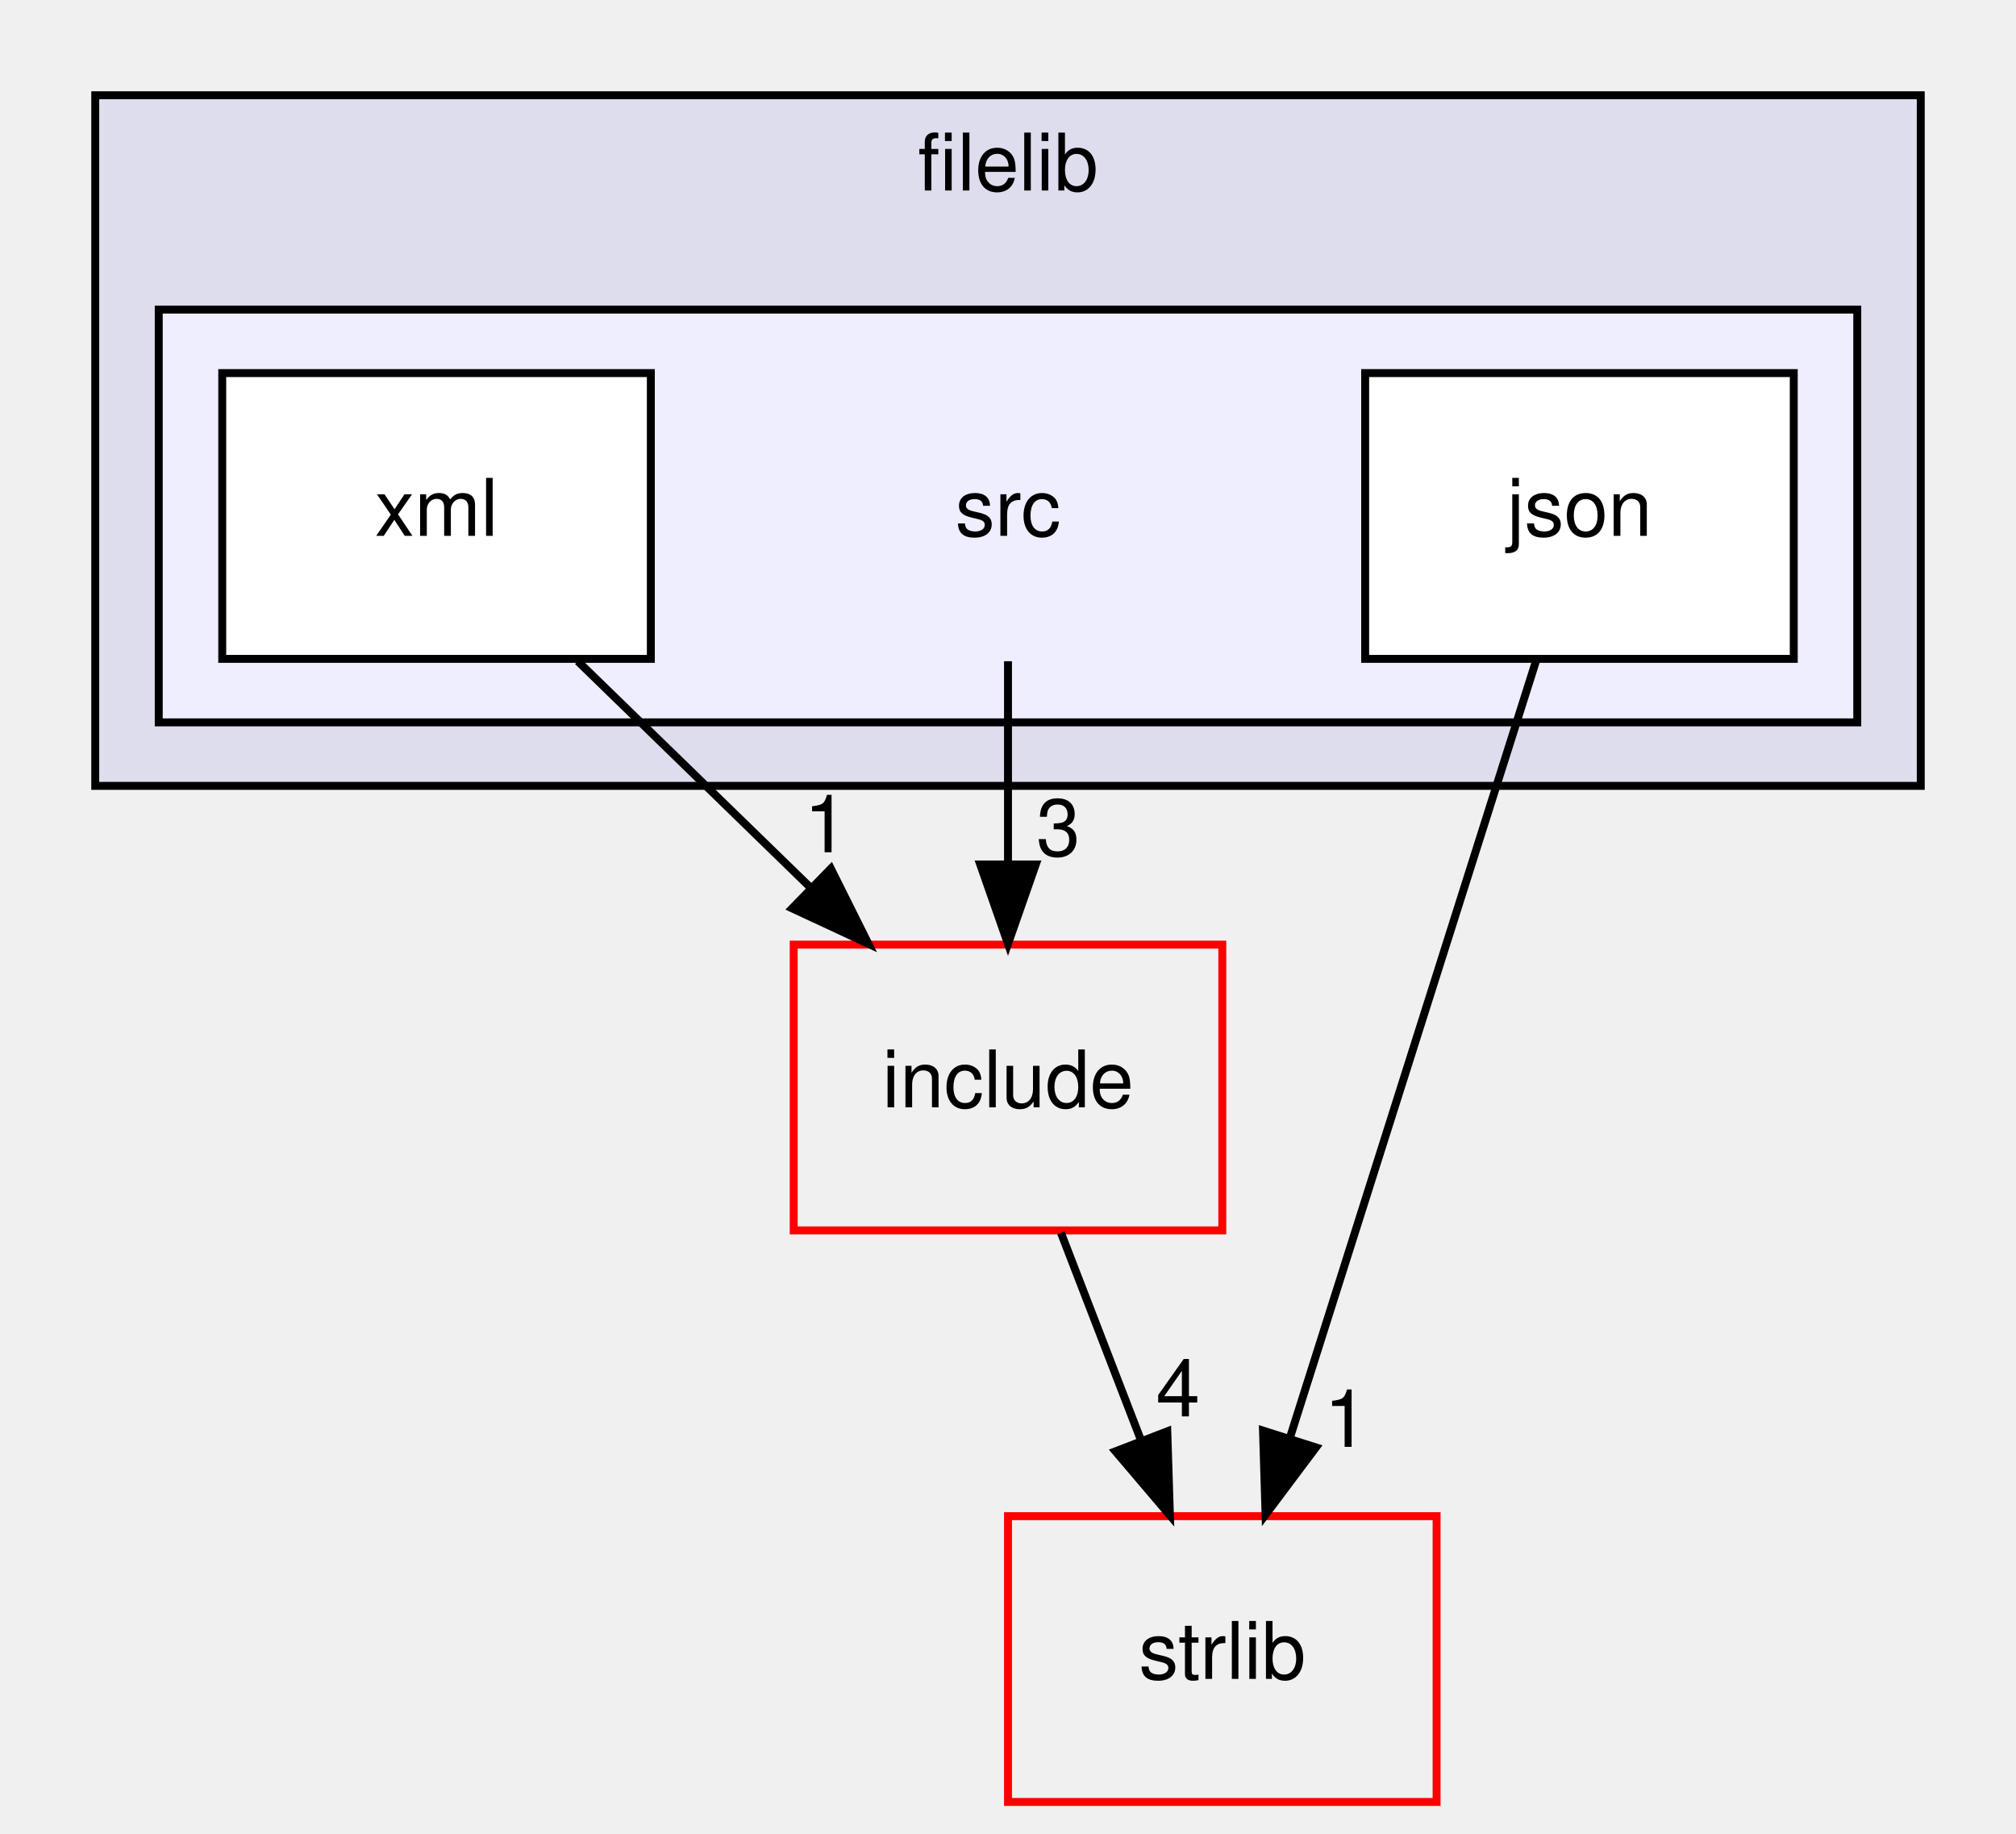
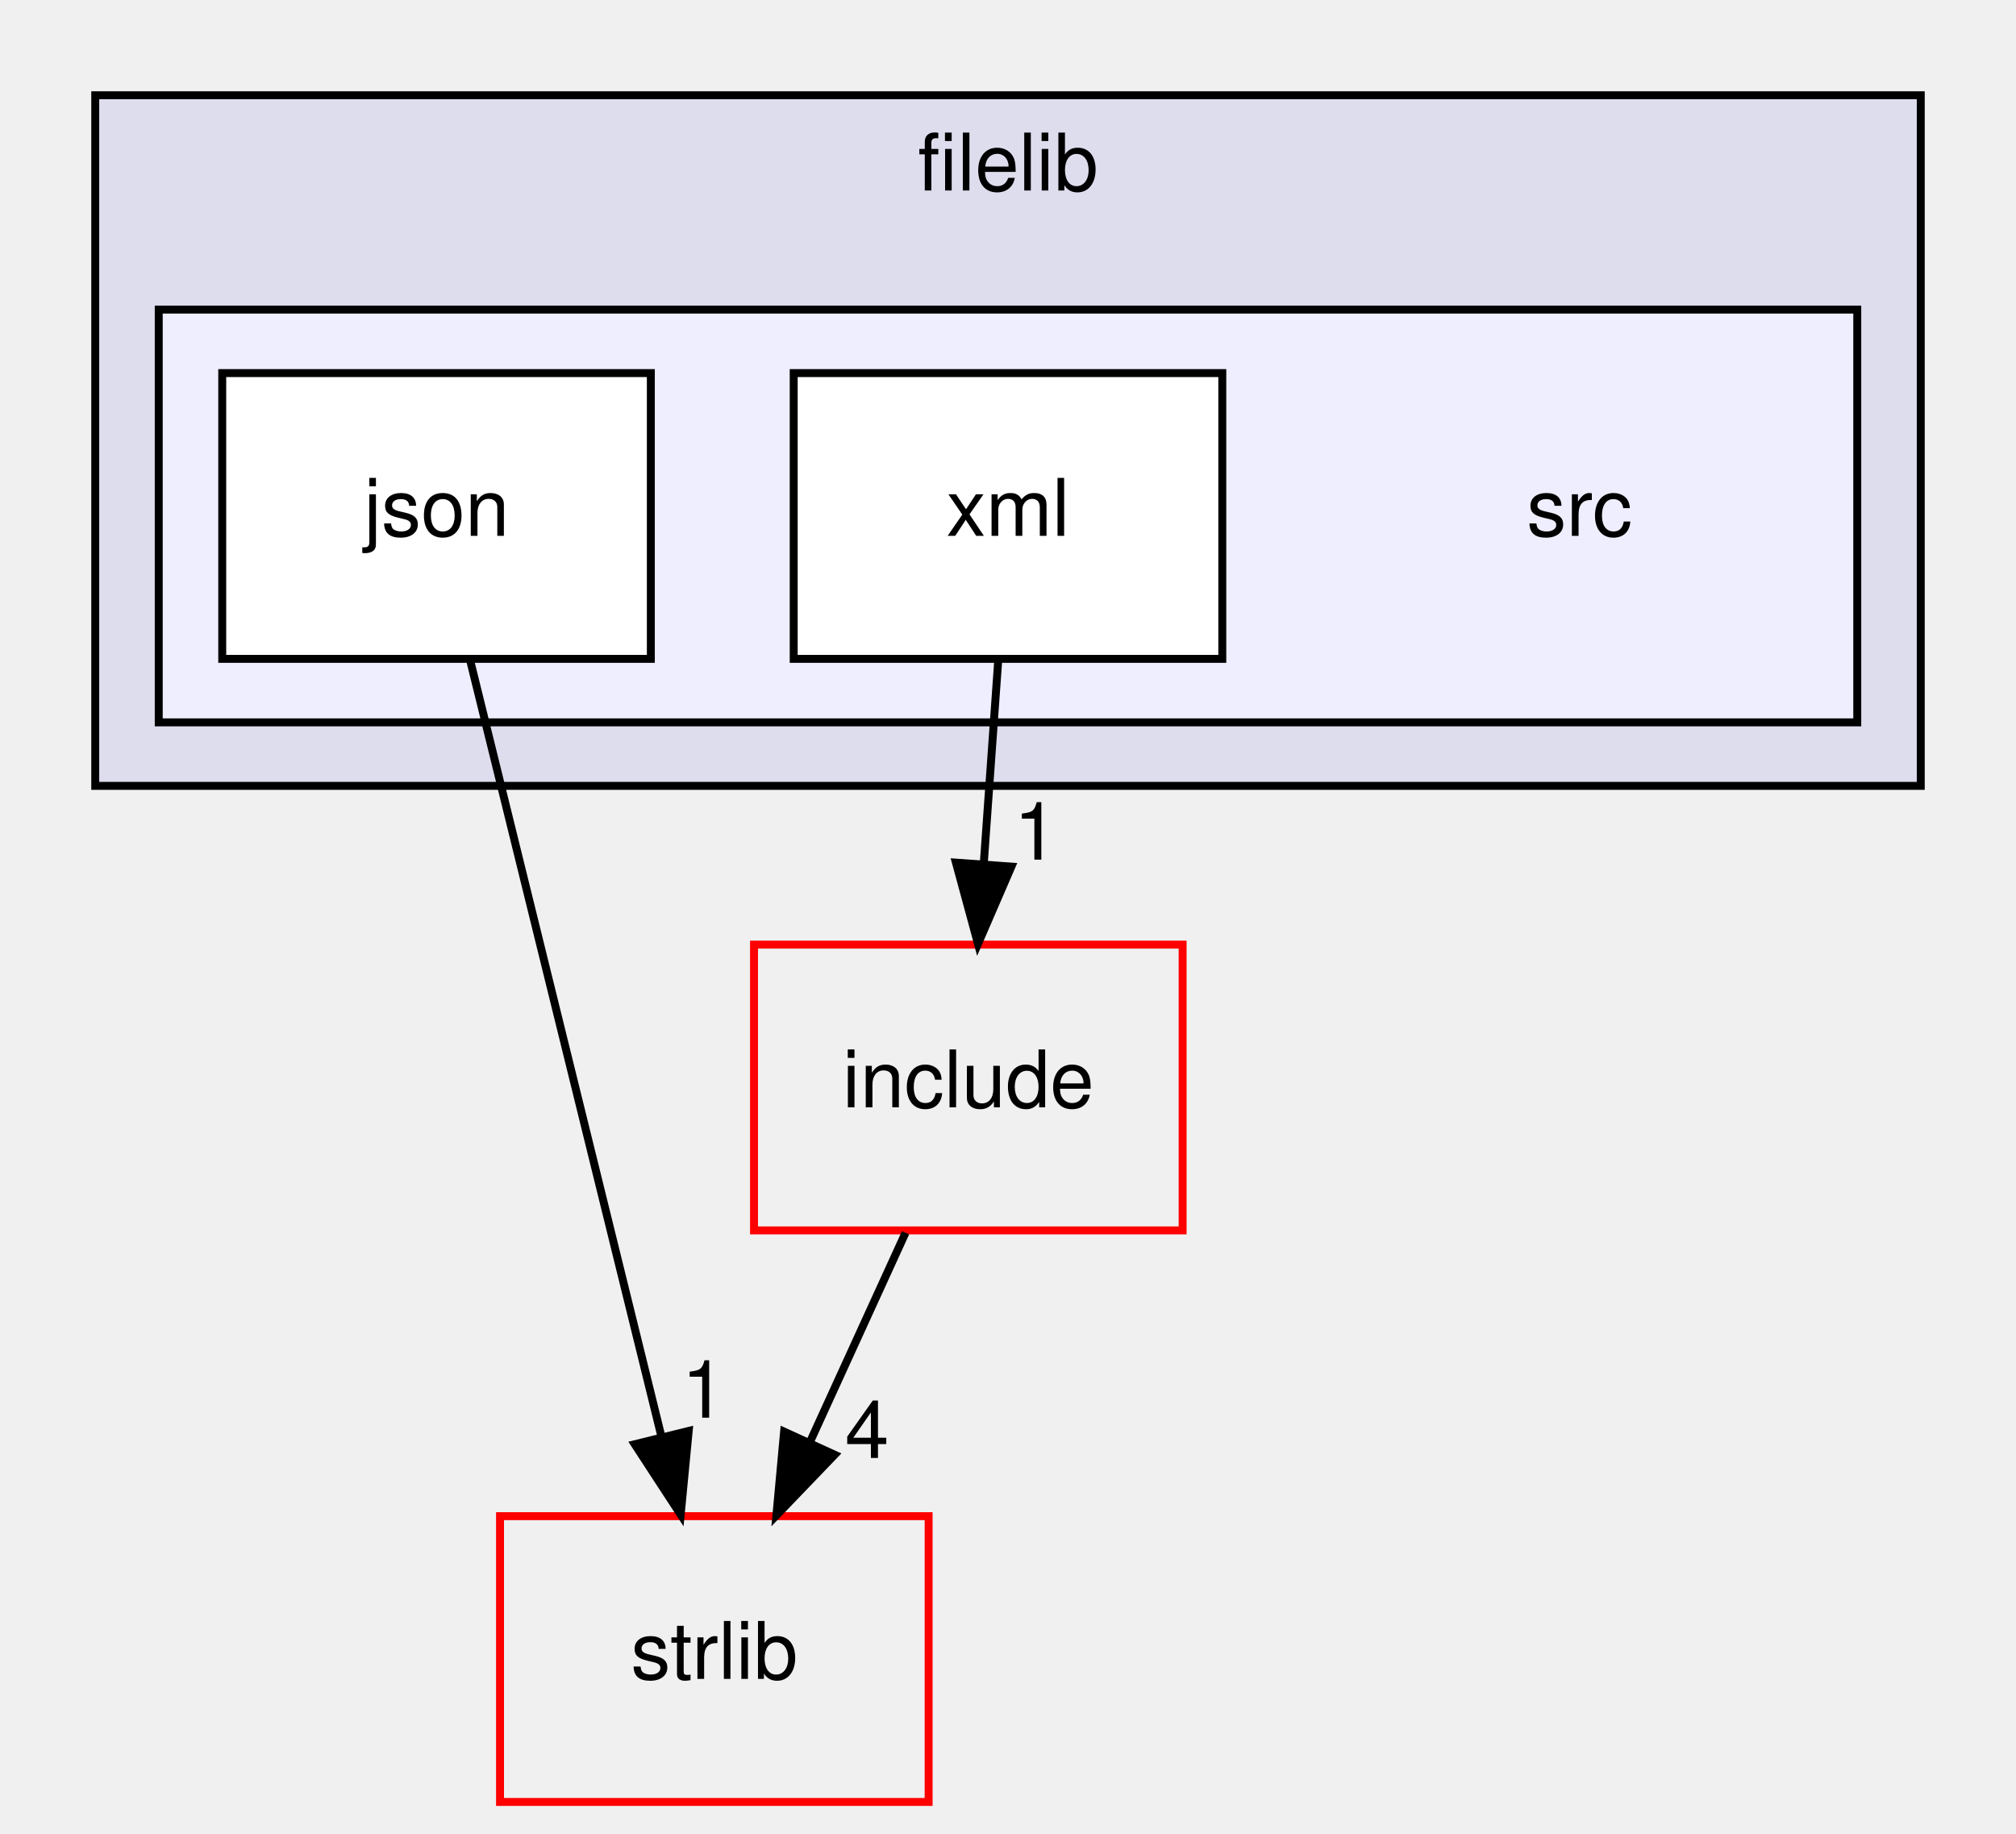
<svg xmlns="http://www.w3.org/2000/svg" xmlns:xlink="http://www.w3.org/1999/xlink" width="254pt" height="231pt" viewBox="0.00 0.00 254.00 231.00">
  <g id="graph0" class="graph" transform="scale(1 1) rotate(0) translate(4 227)">
    <g id="clust1" class="cluster">
      <g id="a_clust1">
        <a xlink:href="dir_0f370597da718f425d39865e9f37f757.html" target="_top" xlink:title="filelib">
          <polygon fill="#ddddee" stroke="black" points="8,-128 8,-215 238,-215 238,-128 8,-128" />
          <text text-anchor="middle" x="123" y="-203" font-family="Helvetica,sans-Serif" font-size="10.00">filelib</text>
        </a>
      </g>
    </g>
    <g id="clust2" class="cluster">
      <g id="a_clust2">
        <a xlink:href="dir_a64820988fb1ed2e091bd6a42328f8fb.html" target="_top">
          <polygon fill="#eeeeff" stroke="black" points="16,-136 16,-188 230,-188 230,-136 16,-136" />
        </a>
      </g>
    </g>
    <g id="node1" class="node">
-       <text text-anchor="middle" x="123" y="-159.5" font-family="Helvetica,sans-Serif" font-size="10.00">src</text>
-     </g>
-     <g id="node5" class="node">
-       <g id="a_node5">
-         <a xlink:href="dir_7e62b374f2d21189b905638bab9f8001.html" target="_top" xlink:title="include">
-           <polygon fill="none" stroke="red" points="150,-108 96,-108 96,-72 150,-72 150,-108" />
-           <text text-anchor="middle" x="123" y="-87.5" font-family="Helvetica,sans-Serif" font-size="10.00">include</text>
-         </a>
-       </g>
-     </g>
-     <g id="edge3" class="edge">
-       <path fill="none" stroke="black" d="M123,-143.7C123,-135.98 123,-126.71 123,-118.11" />
-       <polygon fill="black" stroke="black" points="126.5,-118.1 123,-108.1 119.5,-118.1 126.5,-118.1" />
-       <g id="a_edge3-headlabel">
-         <a xlink:href="dir_000007_000003.html" target="_top" xlink:title="3">
-           <text text-anchor="middle" x="129.34" y="-119.2" font-family="Helvetica,sans-Serif" font-size="10.00">3</text>
-         </a>
-       </g>
+       <text text-anchor="middle" x="195" y="-159.5" font-family="Helvetica,sans-Serif" font-size="10.00">src</text>
    </g>
    <g id="node2" class="node">
      <g id="a_node2">
        <a xlink:href="dir_e82b99b5f3162810ce789f55dd77a7a4.html" target="_top" xlink:title="json">
-           <polygon fill="white" stroke="black" points="222,-180 168,-180 168,-144 222,-144 222,-180" />
-           <text text-anchor="middle" x="195" y="-159.5" font-family="Helvetica,sans-Serif" font-size="10.00">json</text>
+           <polygon fill="white" stroke="black" points="78,-180 24,-180 24,-144 78,-144 78,-180" />
+           <text text-anchor="middle" x="51" y="-159.5" font-family="Helvetica,sans-Serif" font-size="10.00">json</text>
        </a>
      </g>
    </g>
    <g id="node4" class="node">
      <g id="a_node4">
        <a xlink:href="dir_2e4e8c1f89328c46a0e85a78c77acd1b.html" target="_top" xlink:title="strlib">
-           <polygon fill="none" stroke="red" points="177,-36 123,-36 123,0 177,0 177,-36" />
-           <text text-anchor="middle" x="150" y="-15.5" font-family="Helvetica,sans-Serif" font-size="10.00">strlib</text>
+           <polygon fill="none" stroke="red" points="113,-36 59,-36 59,0 113,0 113,-36" />
+           <text text-anchor="middle" x="86" y="-15.5" font-family="Helvetica,sans-Serif" font-size="10.00">strlib</text>
        </a>
      </g>
    </g>
    <g id="edge2" class="edge">
-       <path fill="none" stroke="black" d="M189.57,-143.87C181.87,-119.56 167.69,-74.82 158.56,-46.01" />
-       <polygon fill="black" stroke="black" points="161.8,-44.66 155.45,-36.19 155.13,-46.78 161.8,-44.66" />
+       <path fill="none" stroke="black" d="M55.22,-143.87C61.21,-119.56 72.24,-74.82 79.34,-46.01" />
+       <polygon fill="black" stroke="black" points="82.77,-46.74 81.76,-36.19 75.97,-45.06 82.77,-46.74" />
      <g id="a_edge2-headlabel">
        <a xlink:href="dir_000010_000018.html" target="_top" xlink:title="1">
-           <text text-anchor="middle" x="165.6" y="-44.73" font-family="Helvetica,sans-Serif" font-size="10.00">1</text>
+           <text text-anchor="middle" x="84.66" y="-48.41" font-family="Helvetica,sans-Serif" font-size="10.00">1</text>
        </a>
      </g>
    </g>
    <g id="node3" class="node">
      <g id="a_node3">
        <a xlink:href="dir_5ad7c4f199de1367003485b9867df20b.html" target="_top" xlink:title="xml">
-           <polygon fill="white" stroke="black" points="78,-180 24,-180 24,-144 78,-144 78,-180" />
-           <text text-anchor="middle" x="51" y="-159.5" font-family="Helvetica,sans-Serif" font-size="10.00">xml</text>
+           <polygon fill="white" stroke="black" points="150,-180 96,-180 96,-144 150,-144 150,-180" />
+           <text text-anchor="middle" x="123" y="-159.5" font-family="Helvetica,sans-Serif" font-size="10.00">xml</text>
+         </a>
+       </g>
+     </g>
+     <g id="node5" class="node">
+       <g id="a_node5">
+         <a xlink:href="dir_7e62b374f2d21189b905638bab9f8001.html" target="_top" xlink:title="include">
+           <polygon fill="none" stroke="red" points="145,-108 91,-108 91,-72 145,-72 145,-108" />
+           <text text-anchor="middle" x="118" y="-87.5" font-family="Helvetica,sans-Serif" font-size="10.00">include</text>
        </a>
      </g>
    </g>
    <g id="edge1" class="edge">
-       <path fill="none" stroke="black" d="M68.8,-143.7C77.6,-135.14 88.38,-124.66 98,-115.3" />
-       <polygon fill="black" stroke="black" points="100.68,-117.58 105.41,-108.1 95.8,-112.57 100.68,-117.58" />
+       <path fill="none" stroke="black" d="M121.76,-143.7C121.21,-135.98 120.55,-126.71 119.94,-118.11" />
+       <polygon fill="black" stroke="black" points="123.43,-117.83 119.22,-108.1 116.44,-118.33 123.43,-117.83" />
      <g id="a_edge1-headlabel">
        <a xlink:href="dir_000011_000003.html" target="_top" xlink:title="1">
-           <text text-anchor="middle" x="100.08" y="-119.63" font-family="Helvetica,sans-Serif" font-size="10.00">1</text>
+           <text text-anchor="middle" x="126.51" y="-118.71" font-family="Helvetica,sans-Serif" font-size="10.00">1</text>
        </a>
      </g>
    </g>
-     <g id="edge4" class="edge">
-       <path fill="none" stroke="black" d="M129.67,-71.7C132.71,-63.81 136.38,-54.3 139.76,-45.55" />
-       <polygon fill="black" stroke="black" points="143.07,-46.69 143.4,-36.1 136.54,-44.17 143.07,-46.69" />
-       <g id="a_edge4-headlabel">
+     <g id="edge3" class="edge">
+       <path fill="none" stroke="black" d="M110.09,-71.7C106.45,-63.73 102.05,-54.1 98.01,-45.26" />
+       <polygon fill="black" stroke="black" points="101.16,-43.74 93.82,-36.1 94.79,-46.65 101.16,-43.74" />
+       <g id="a_edge3-headlabel">
        <a xlink:href="dir_000003_000018.html" target="_top" xlink:title="4">
-           <text text-anchor="middle" x="144.42" y="-48.57" font-family="Helvetica,sans-Serif" font-size="10.00">4</text>
+           <text text-anchor="middle" x="105.24" y="-43.33" font-family="Helvetica,sans-Serif" font-size="10.00">4</text>
        </a>
      </g>
    </g>
  </g>
</svg>
